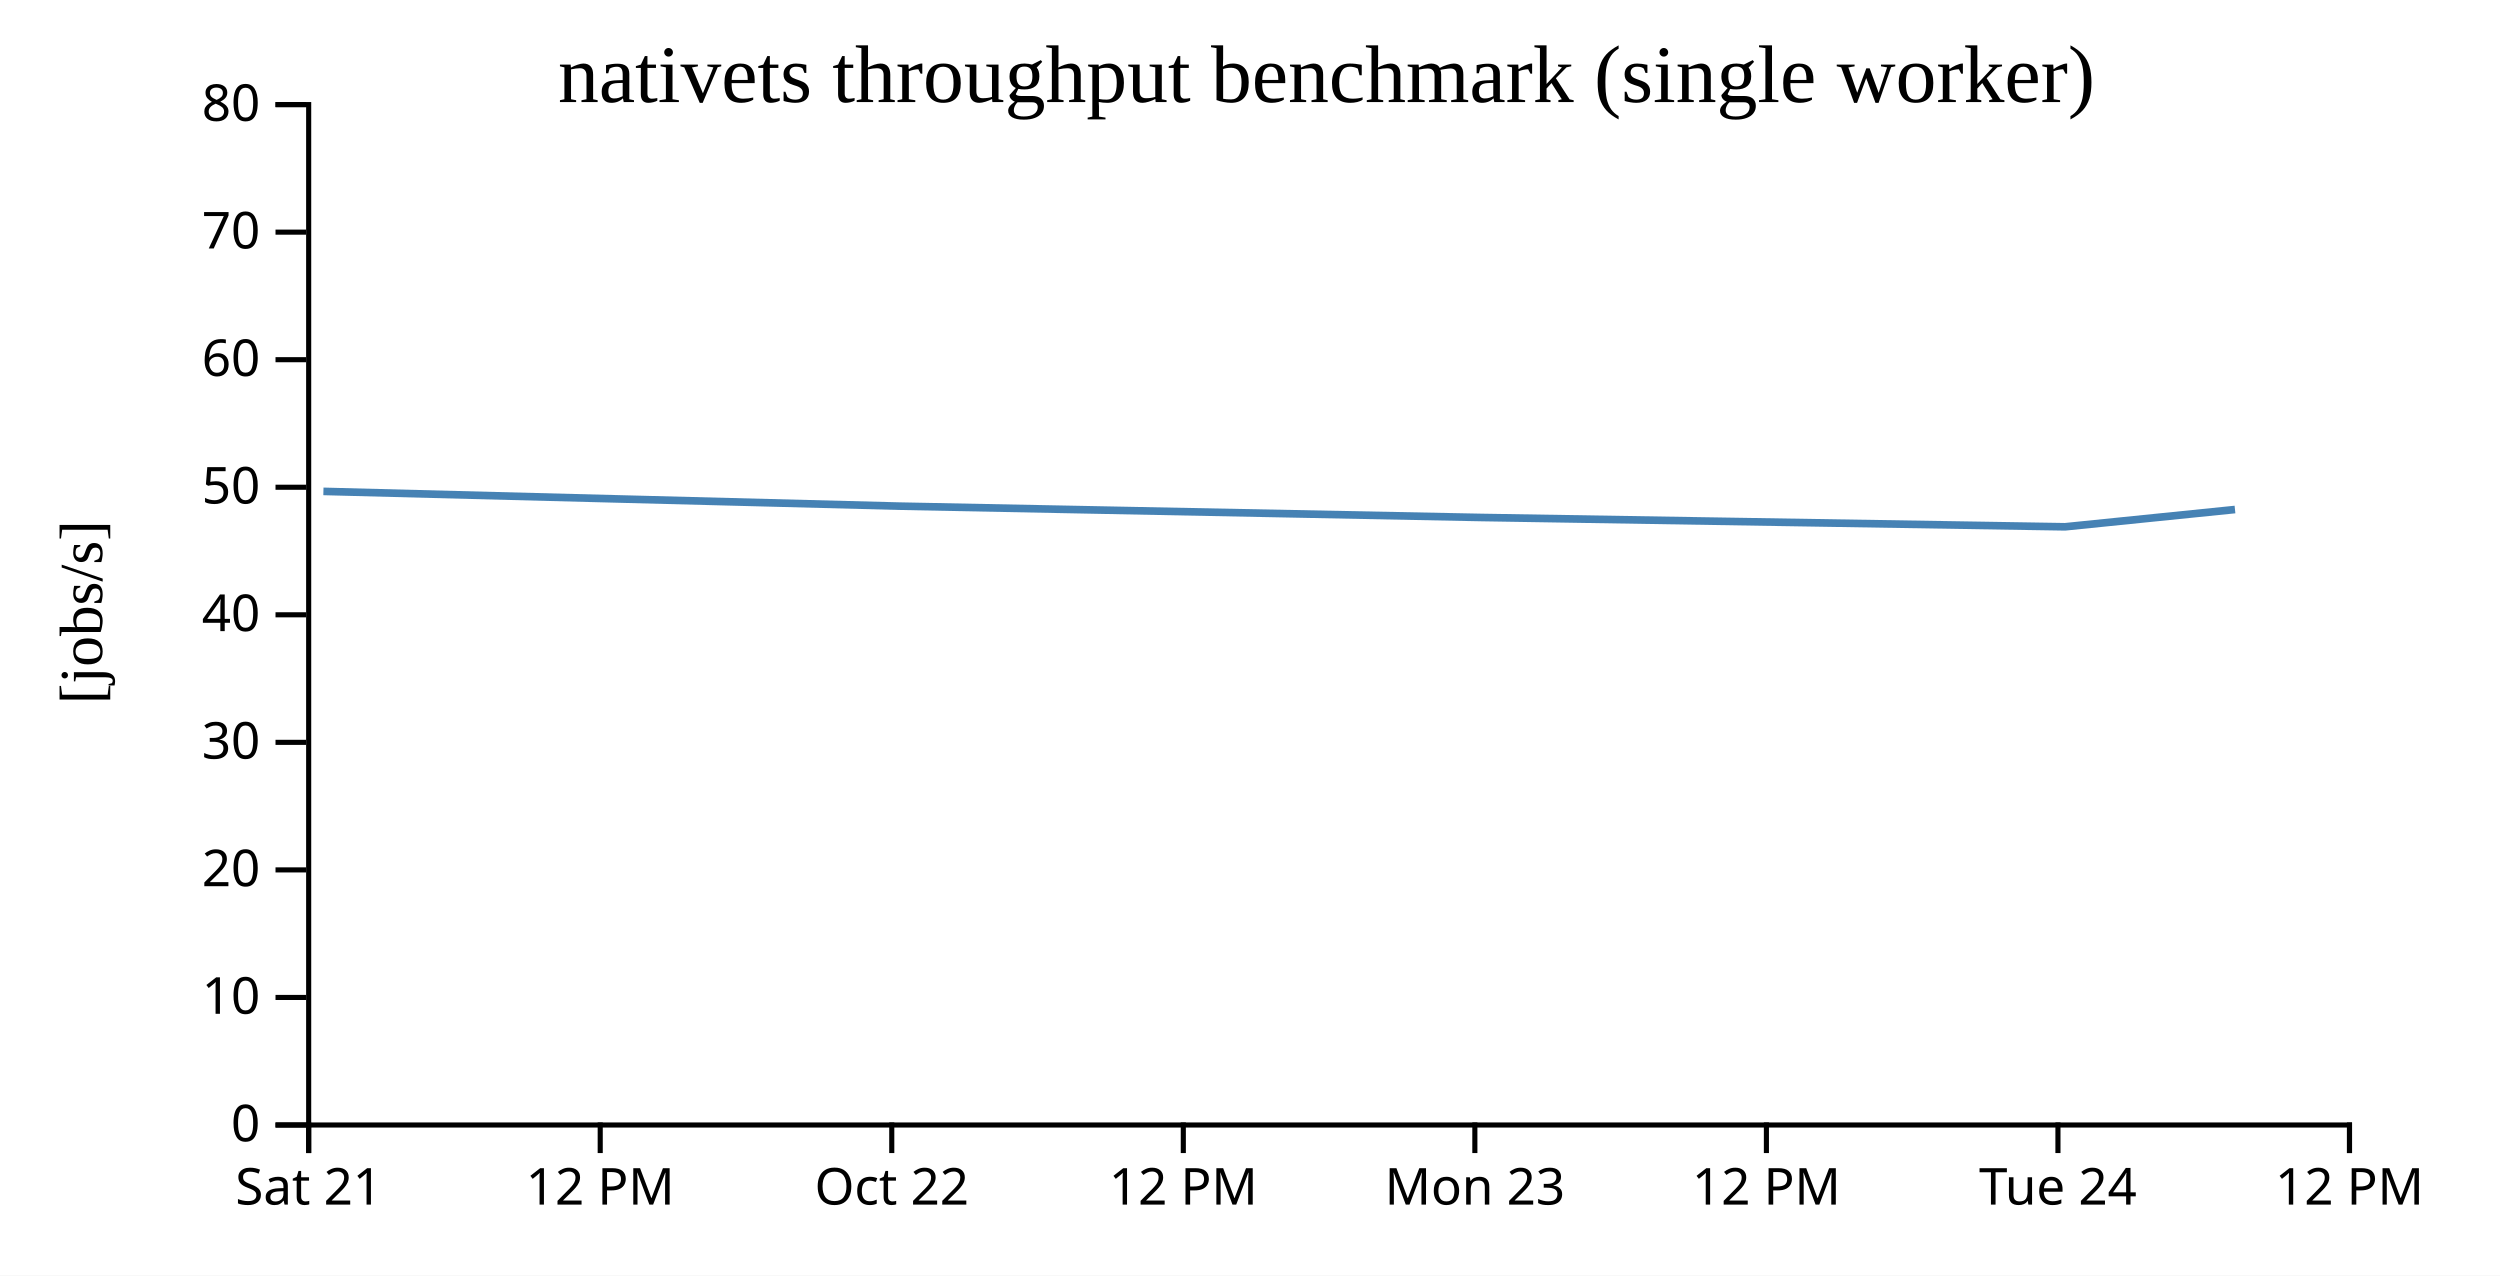
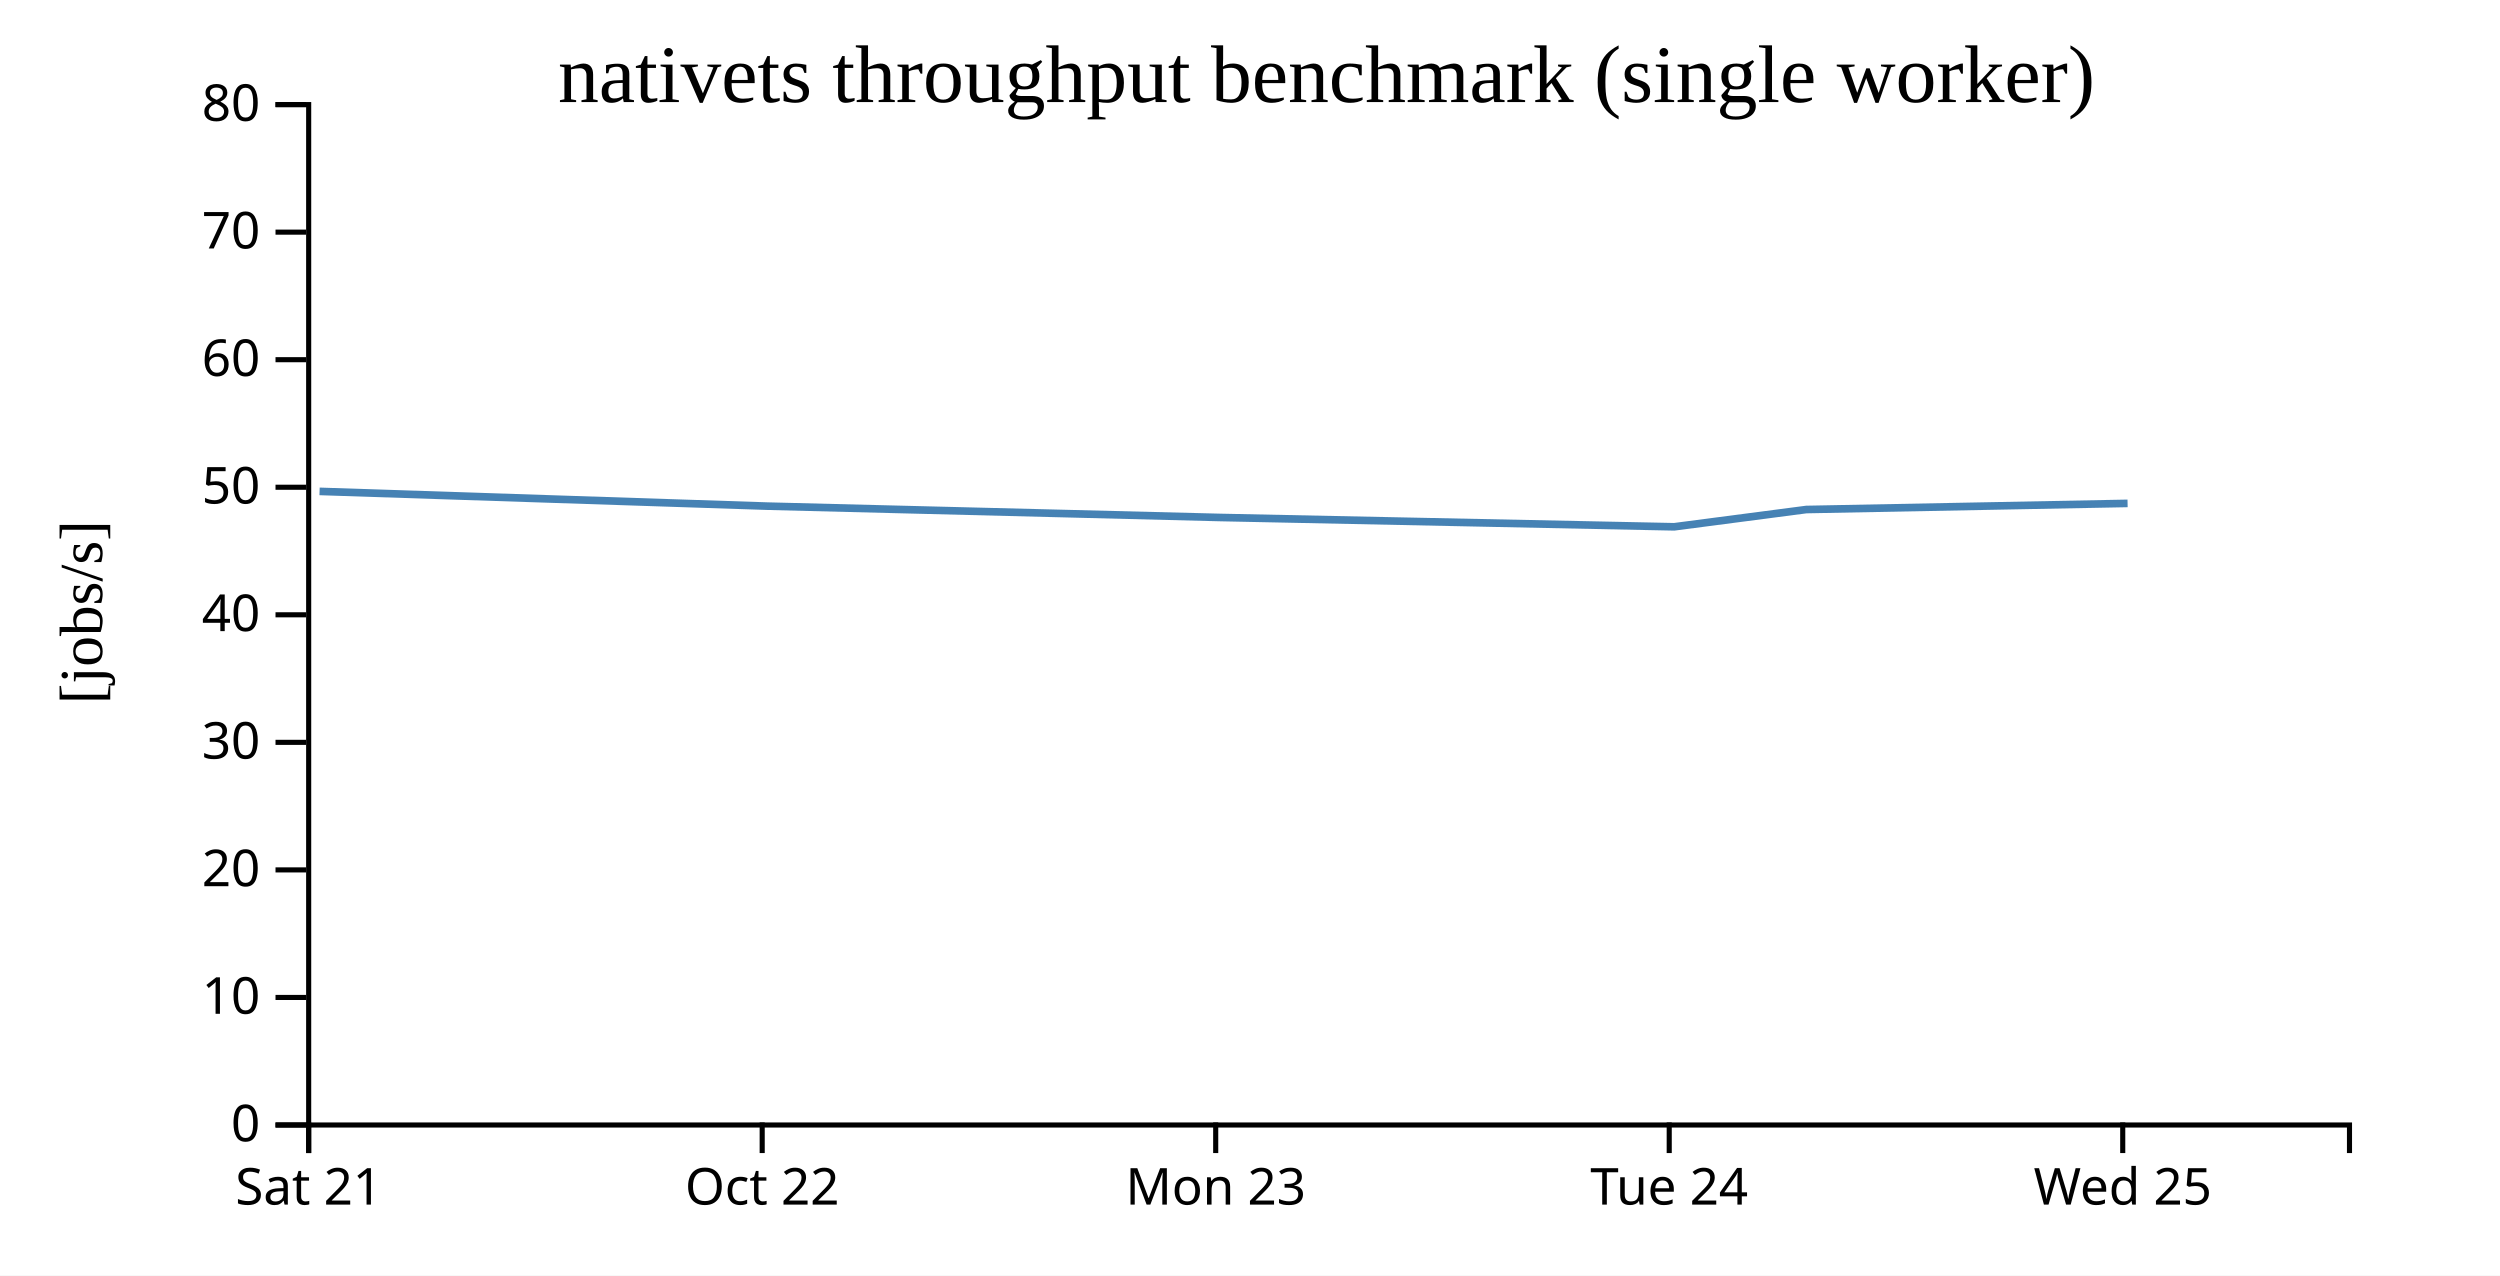
<svg xmlns="http://www.w3.org/2000/svg" width="490" height="250">
  <rect width="100%" height="100%" fill="white" />
  <g transform="translate(60,20)">
    <g transform="translate(0,200)" fill="none" font-size="10" font-family="sans-serif" text-anchor="middle">
      <path class="domain" stroke="currentColor" d="M0.5,6V0.5H400.5V6" />
      <g class="tick" opacity="1" transform="translate(0.5,0)">
        <line stroke="currentColor" y2="6" />
        <text fill="currentColor" y="9" dy="0.71em">Sat 21</text>
      </g>
-       <g class="tick" opacity="1" transform="translate(57.64286,0)">
-         <line stroke="currentColor" y2="6" />
-         <text fill="currentColor" y="9" dy="0.71em">12 PM</text>
-       </g>
-       <g class="tick" opacity="1" transform="translate(114.7857,0)">
+       <g class="tick" opacity="1" transform="translate(89.38889,0)">
        <line stroke="currentColor" y2="6" />
        <text fill="currentColor" y="9" dy="0.71em">Oct 22</text>
      </g>
-       <g class="tick" opacity="1" transform="translate(171.9286,0)">
-         <line stroke="currentColor" y2="6" />
-         <text fill="currentColor" y="9" dy="0.71em">12 PM</text>
-       </g>
-       <g class="tick" opacity="1" transform="translate(229.0714,0)">
+       <g class="tick" opacity="1" transform="translate(178.2778,0)">
        <line stroke="currentColor" y2="6" />
        <text fill="currentColor" y="9" dy="0.71em">Mon 23</text>
      </g>
-       <g class="tick" opacity="1" transform="translate(286.2143,0)">
-         <line stroke="currentColor" y2="6" />
-         <text fill="currentColor" y="9" dy="0.71em">12 PM</text>
-       </g>
-       <g class="tick" opacity="1" transform="translate(343.3571,0)">
+       <g class="tick" opacity="1" transform="translate(267.1667,0)">
        <line stroke="currentColor" y2="6" />
        <text fill="currentColor" y="9" dy="0.71em">Tue 24</text>
      </g>
-       <g class="tick" opacity="1" transform="translate(400.5,0)">
+       <g class="tick" opacity="1" transform="translate(356.0556,0)">
        <line stroke="currentColor" y2="6" />
-         <text fill="currentColor" y="9" dy="0.71em">12 PM</text>
+         <text fill="currentColor" y="9" dy="0.71em">Wed 25</text>
      </g>
    </g>
    <g fill="none" font-size="10" font-family="sans-serif" text-anchor="end">
      <path class="domain" stroke="currentColor" d="M-6,200.5H0.5V0.5H-6" />
      <g class="tick" opacity="1" transform="translate(0,200.5)">
        <line stroke="currentColor" x2="-6" />
        <text fill="currentColor" x="-9" dy="0.32em">0</text>
      </g>
      <g class="tick" opacity="1" transform="translate(0,175.5)">
        <line stroke="currentColor" x2="-6" />
        <text fill="currentColor" x="-9" dy="0.32em">10</text>
      </g>
      <g class="tick" opacity="1" transform="translate(0,150.5)">
        <line stroke="currentColor" x2="-6" />
        <text fill="currentColor" x="-9" dy="0.32em">20</text>
      </g>
      <g class="tick" opacity="1" transform="translate(0,125.5)">
        <line stroke="currentColor" x2="-6" />
        <text fill="currentColor" x="-9" dy="0.32em">30</text>
      </g>
      <g class="tick" opacity="1" transform="translate(0,100.5)">
        <line stroke="currentColor" x2="-6" />
        <text fill="currentColor" x="-9" dy="0.32em">40</text>
      </g>
      <g class="tick" opacity="1" transform="translate(0,75.5)">
        <line stroke="currentColor" x2="-6" />
        <text fill="currentColor" x="-9" dy="0.32em">50</text>
      </g>
      <g class="tick" opacity="1" transform="translate(0,50.5)">
        <line stroke="currentColor" x2="-6" />
        <text fill="currentColor" x="-9" dy="0.32em">60</text>
      </g>
      <g class="tick" opacity="1" transform="translate(0,25.5)">
        <line stroke="currentColor" x2="-6" />
        <text fill="currentColor" x="-9" dy="0.32em">70</text>
      </g>
      <g class="tick" opacity="1" transform="translate(0,0.5)">
        <line stroke="currentColor" x2="-6" />
        <text fill="currentColor" x="-9" dy="0.32em">80</text>
      </g>
    </g>
    <text text-anchor="middle" style="font-size: 12px" transform="rotate(-90)" y="-40" x="-100">[jobs/s]</text>
    <text text-anchor="middle" style="font-size: 16px" y="0" x="200">nativets throughput benchmark (single worker)</text>
-     <path fill="none" stroke="steelblue" stroke-width="1.5" d="M3.388,76.311L116.255,79.204L230.404,81.427L344.747,83.254L378.057,79.865" />
+     <path fill="none" stroke="steelblue" stroke-width="1.5" d="M2.635,76.311L90.421,79.204L179.203,81.427L268.136,83.254L294.044,79.865L357.005,78.664" />
  </g>
</svg>
